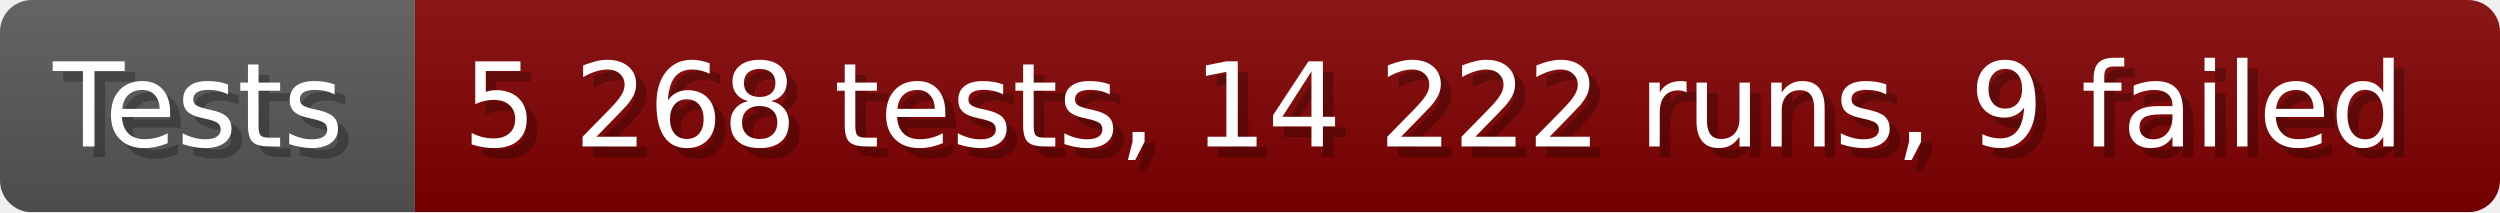
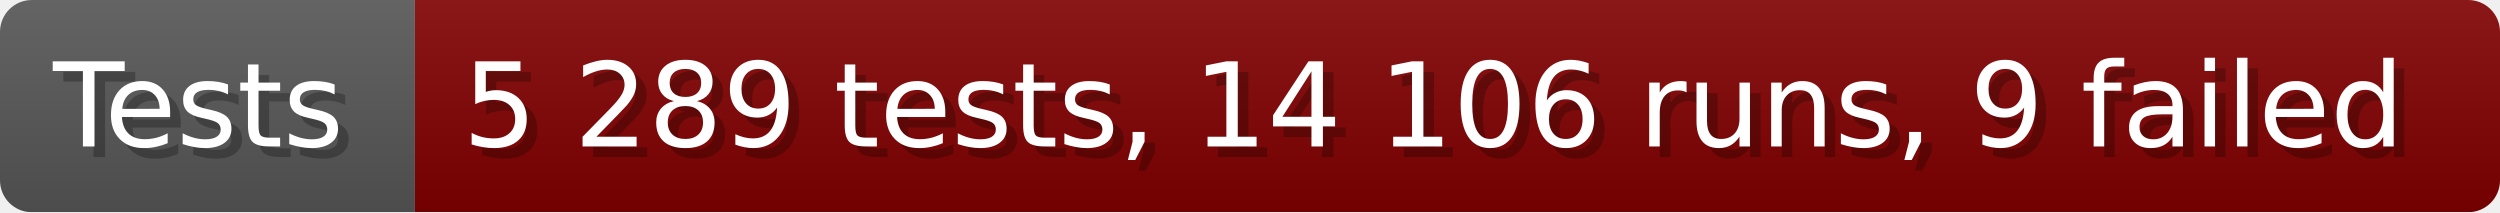
- <svg xmlns="http://www.w3.org/2000/svg" width="235.6" height="20" viewBox="0 0 2356 200" role="img" aria-label="Tests: 5 268 tests, 14 222 runs, 9 failed">
+ <svg xmlns="http://www.w3.org/2000/svg" width="235.6" height="20" viewBox="0 0 2356 200" role="img" aria-label="Tests: 5 289 tests, 14 106 runs, 9 failed">
  <linearGradient id="a" x2="0" y2="100%">
    <stop offset="0" stop-opacity=".1" stop-color="#EEE" />
    <stop offset="1" stop-opacity=".1" />
  </linearGradient>
  <mask id="m">
    <rect width="2356" height="200" rx="30" fill="#FFF" />
  </mask>
  <g mask="url(#m)">
    <rect width="391" height="200" fill="#555" />
    <rect width="1965" height="200" fill="#800000" x="391" />
    <rect width="2356" height="200" fill="url(#a)" />
  </g>
  <g aria-hidden="true" fill="#fff" text-anchor="start" font-family="Verdana,DejaVu Sans,sans-serif" font-size="110">
    <text x="60" y="148" textLength="291" fill="#000" opacity="0.25">Tests</text>
    <text x="50" y="138" textLength="291">Tests</text>
-     <text x="446" y="148" textLength="1865" fill="#000" opacity="0.25">5 268 tests, 14 222 runs, 9 failed</text>
-     <text x="436" y="138" textLength="1865">5 268 tests, 14 222 runs, 9 failed</text>
+     <text x="446" y="148" textLength="1865" fill="#000" opacity="0.25">5 289 tests, 14 106 runs, 9 failed</text>
+     <text x="436" y="138" textLength="1865">5 289 tests, 14 106 runs, 9 failed</text>
  </g>
</svg>
